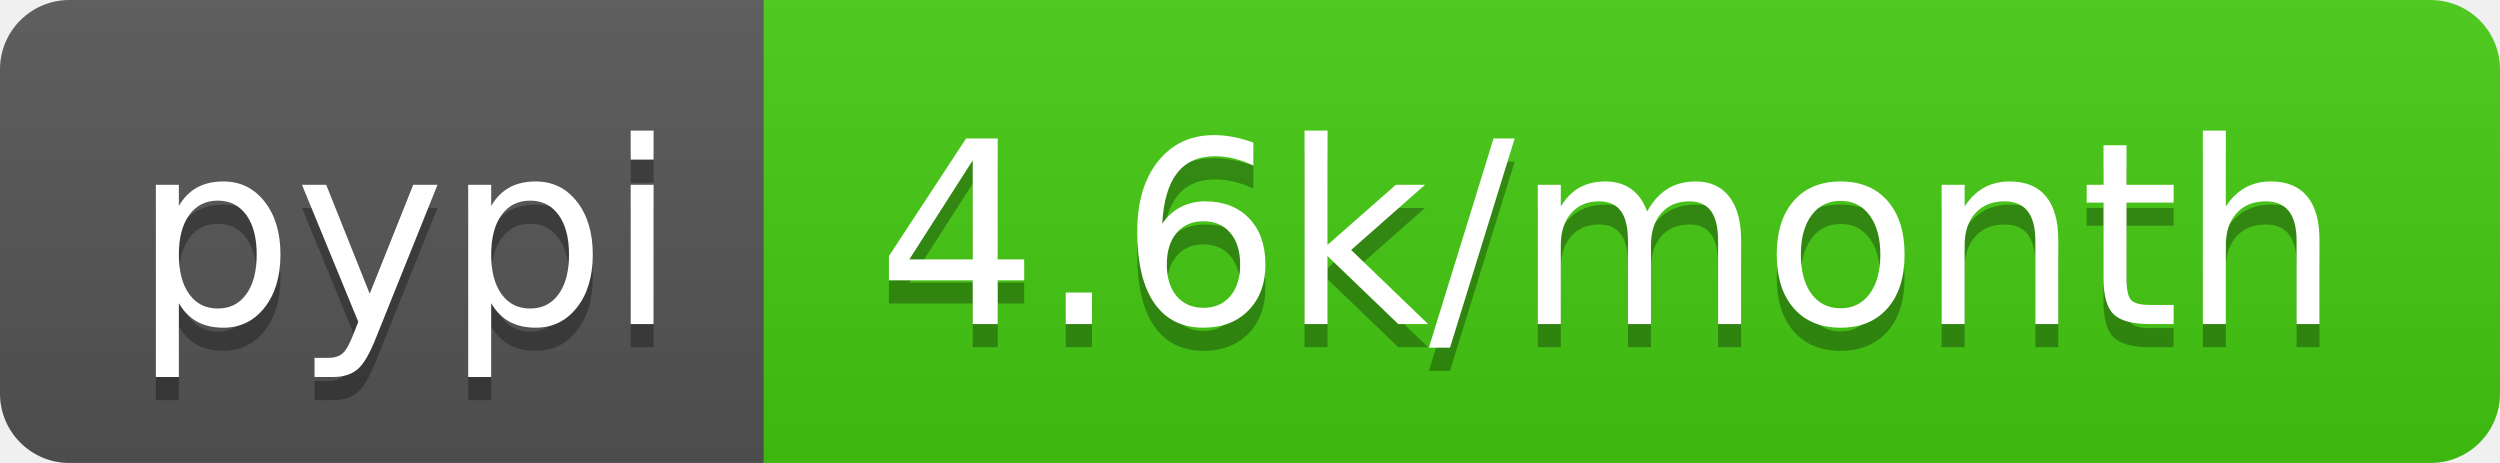
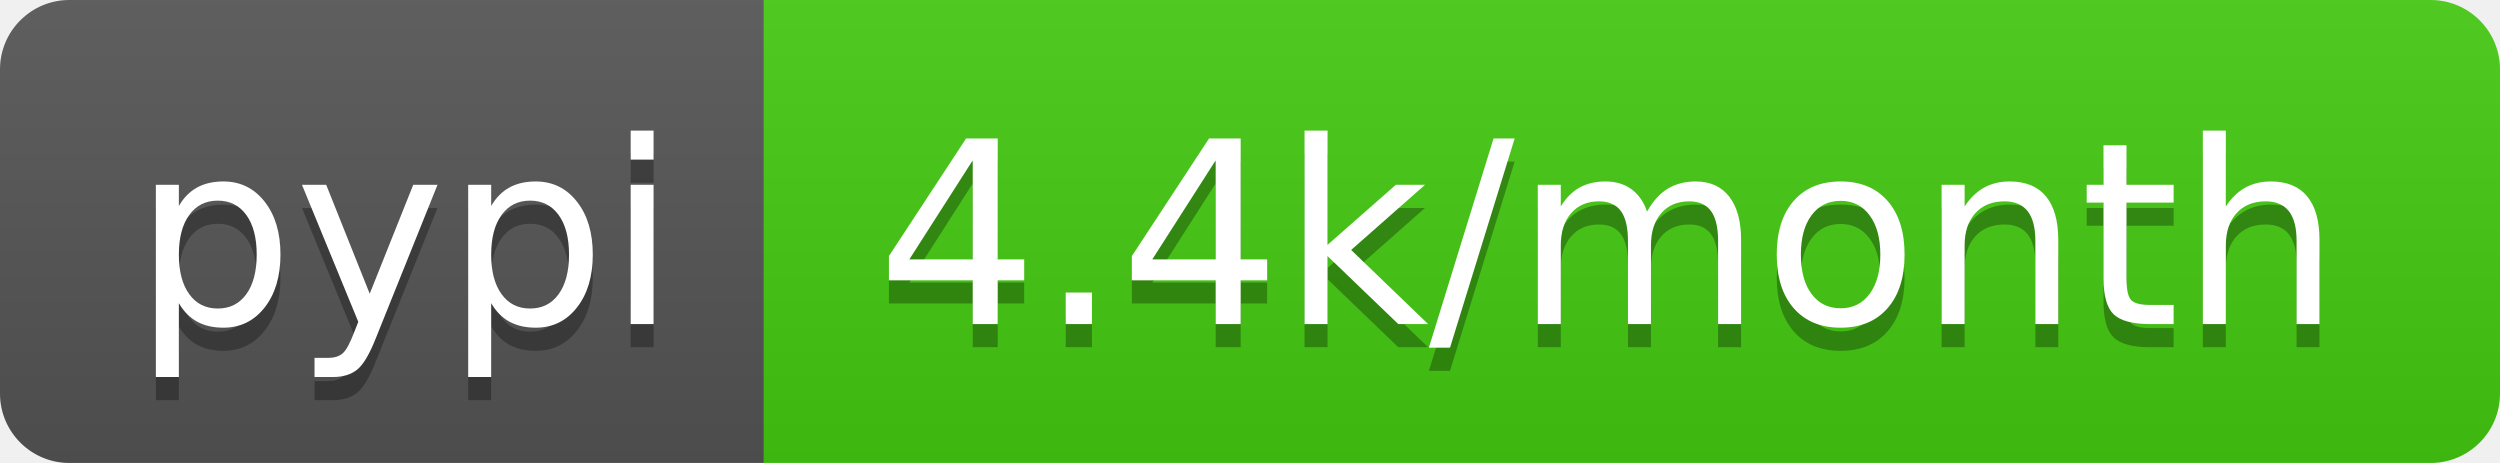
<svg xmlns="http://www.w3.org/2000/svg" width="108" height="20">
  <linearGradient id="b" x2="0" y2="100%">
    <stop offset="0" stop-color="#bbb" stop-opacity=".1" />
    <stop offset="1" stop-opacity=".1" />
  </linearGradient>
  <clipPath id="a">
    <rect width="108" height="20" rx="3" fill="#fff" />
  </clipPath>
  <g clip-path="url(#a)">
    <path fill="#555" d="M0 0h33v20H0z" />
    <path fill="#4c1" d="M33 0h75v20H33z" />
    <path fill="url(#b)" d="M0 0h108v20H0z" />
  </g>
  <g fill="#fff" text-anchor="middle" font-family="DejaVu Sans,Verdana,Geneva,sans-serif" font-size="110">
    <text x="175" y="150" fill="#010101" fill-opacity=".3" transform="scale(.1)" textLength="230">pypi</text>
    <text x="175" y="140" transform="scale(.1)" textLength="230">pypi</text>
-     <text x="695" y="150" fill="#010101" fill-opacity=".3" transform="scale(.1)" textLength="650">4.6k/month</text>
-     <text x="695" y="140" transform="scale(.1)" textLength="650">4.6k/month</text>
+     <text x="695" y="150" fill="#010101" fill-opacity=".3" transform="scale(.1)" textLength="650">4.4k/month</text>
+     <text x="695" y="140" transform="scale(.1)" textLength="650">4.4k/month</text>
  </g>
</svg>
